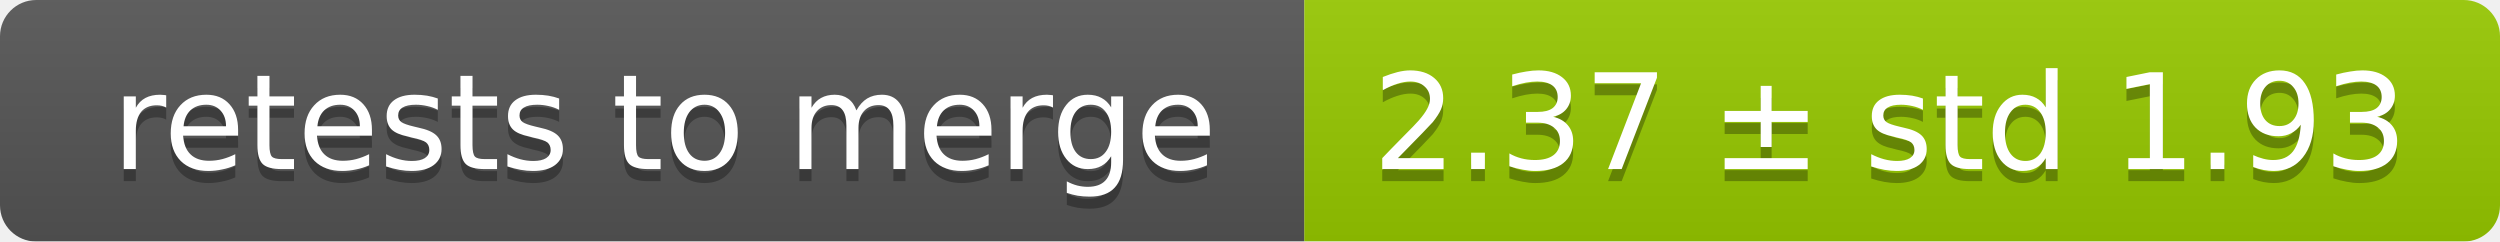
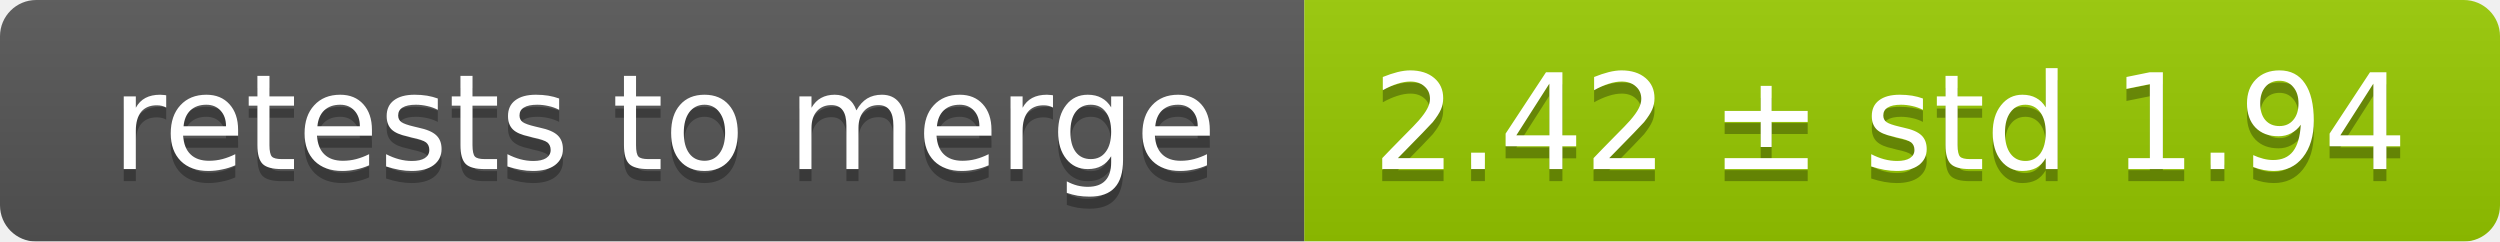
<svg xmlns="http://www.w3.org/2000/svg" width="207" height="20">
  <linearGradient id="smooth" x2="0" y2="100%">
    <stop offset="0" stop-color="#bbb" stop-opacity=".1" />
    <stop offset="1" stop-opacity=".1" />
  </linearGradient>
  <mask id="round">
    <rect width="207" height="20" rx="3" fill="#fff" />
  </mask>
  <g mask="url(#round)">
    <rect width="108" height="20" fill="#555" />
    <rect x="108" width="99" height="20" fill="#97ca00" />
    <rect width="207" height="20" fill="url(#smooth)" />
  </g>
  <g fill="#fff" text-anchor="middle" font-family="DejaVu Sans,Verdana,Geneva,sans-serif" font-size="11">
    <text x="55" y="15" fill="#010101" fill-opacity=".3">retests to merge</text>
    <text x="55" y="14">retests to merge</text>
-     <text x="156.5" y="15" fill="#010101" fill-opacity=".3">2.37 ± std 1.93</text>
-     <text x="156.5" y="14">2.37 ± std 1.93</text>
+     <text x="156.5" y="15" fill="#010101" fill-opacity=".3">2.42 ± std 1.94</text>
+     <text x="156.5" y="14">2.42 ± std 1.94</text>
  </g>
</svg>
